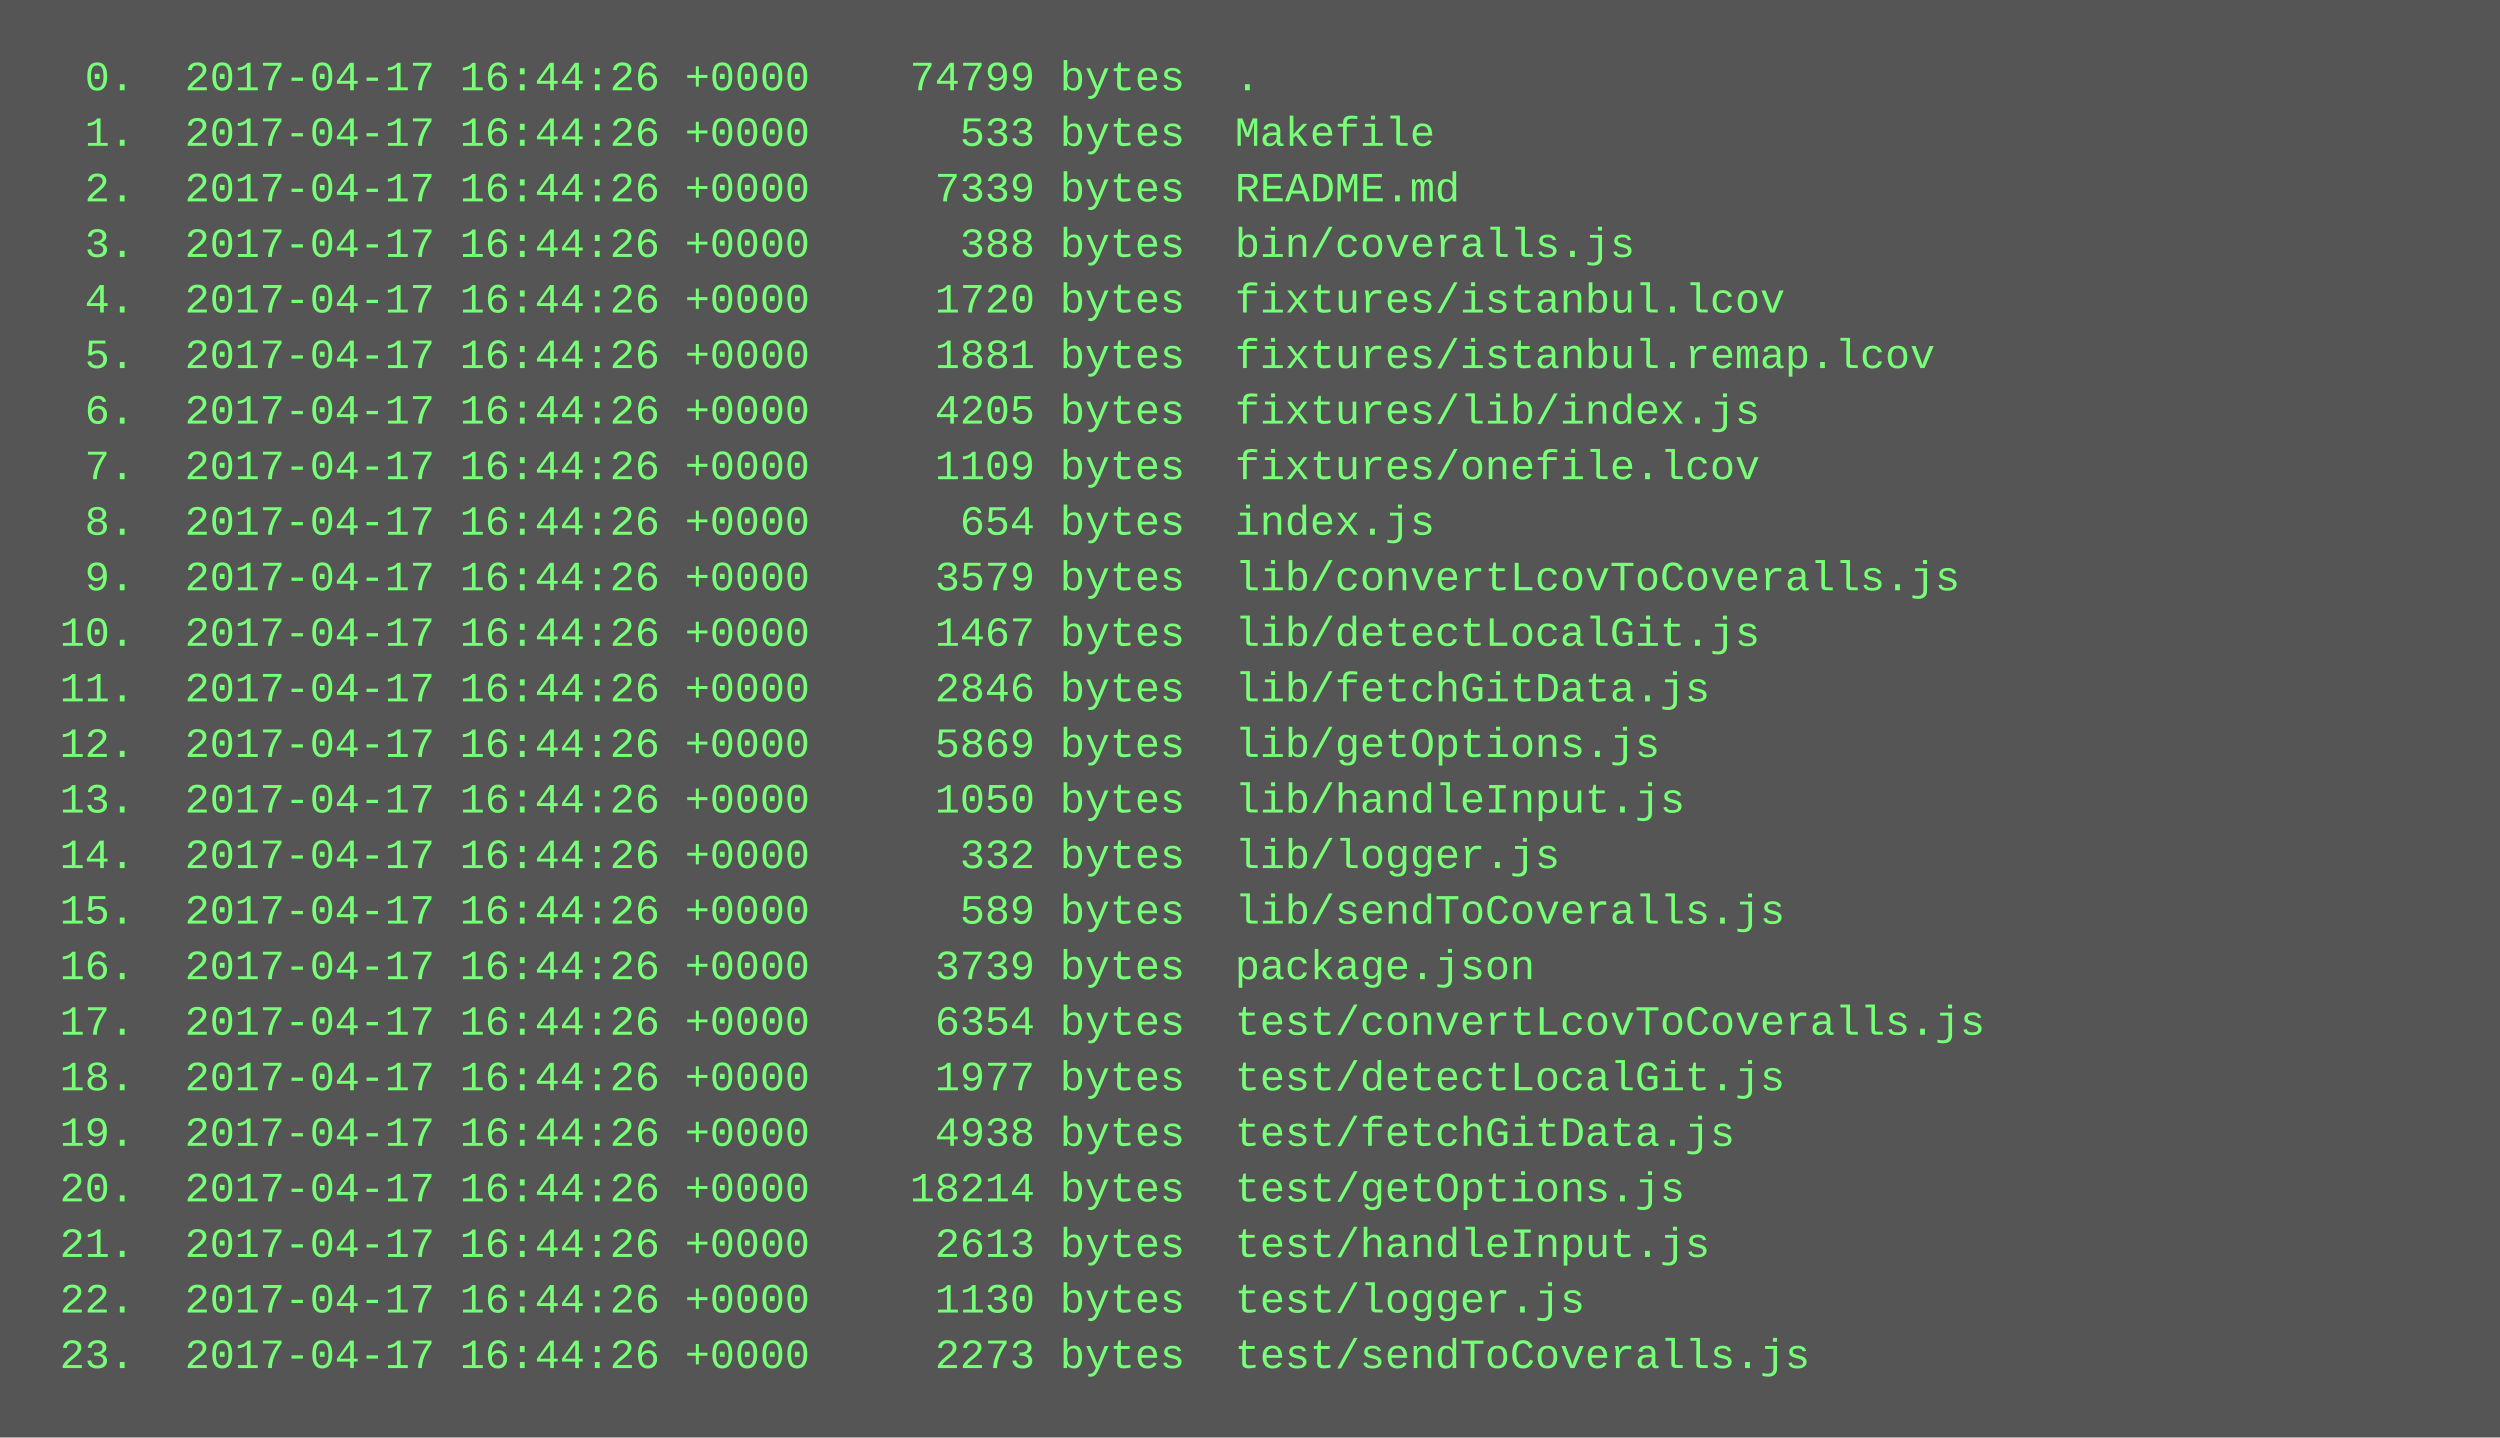
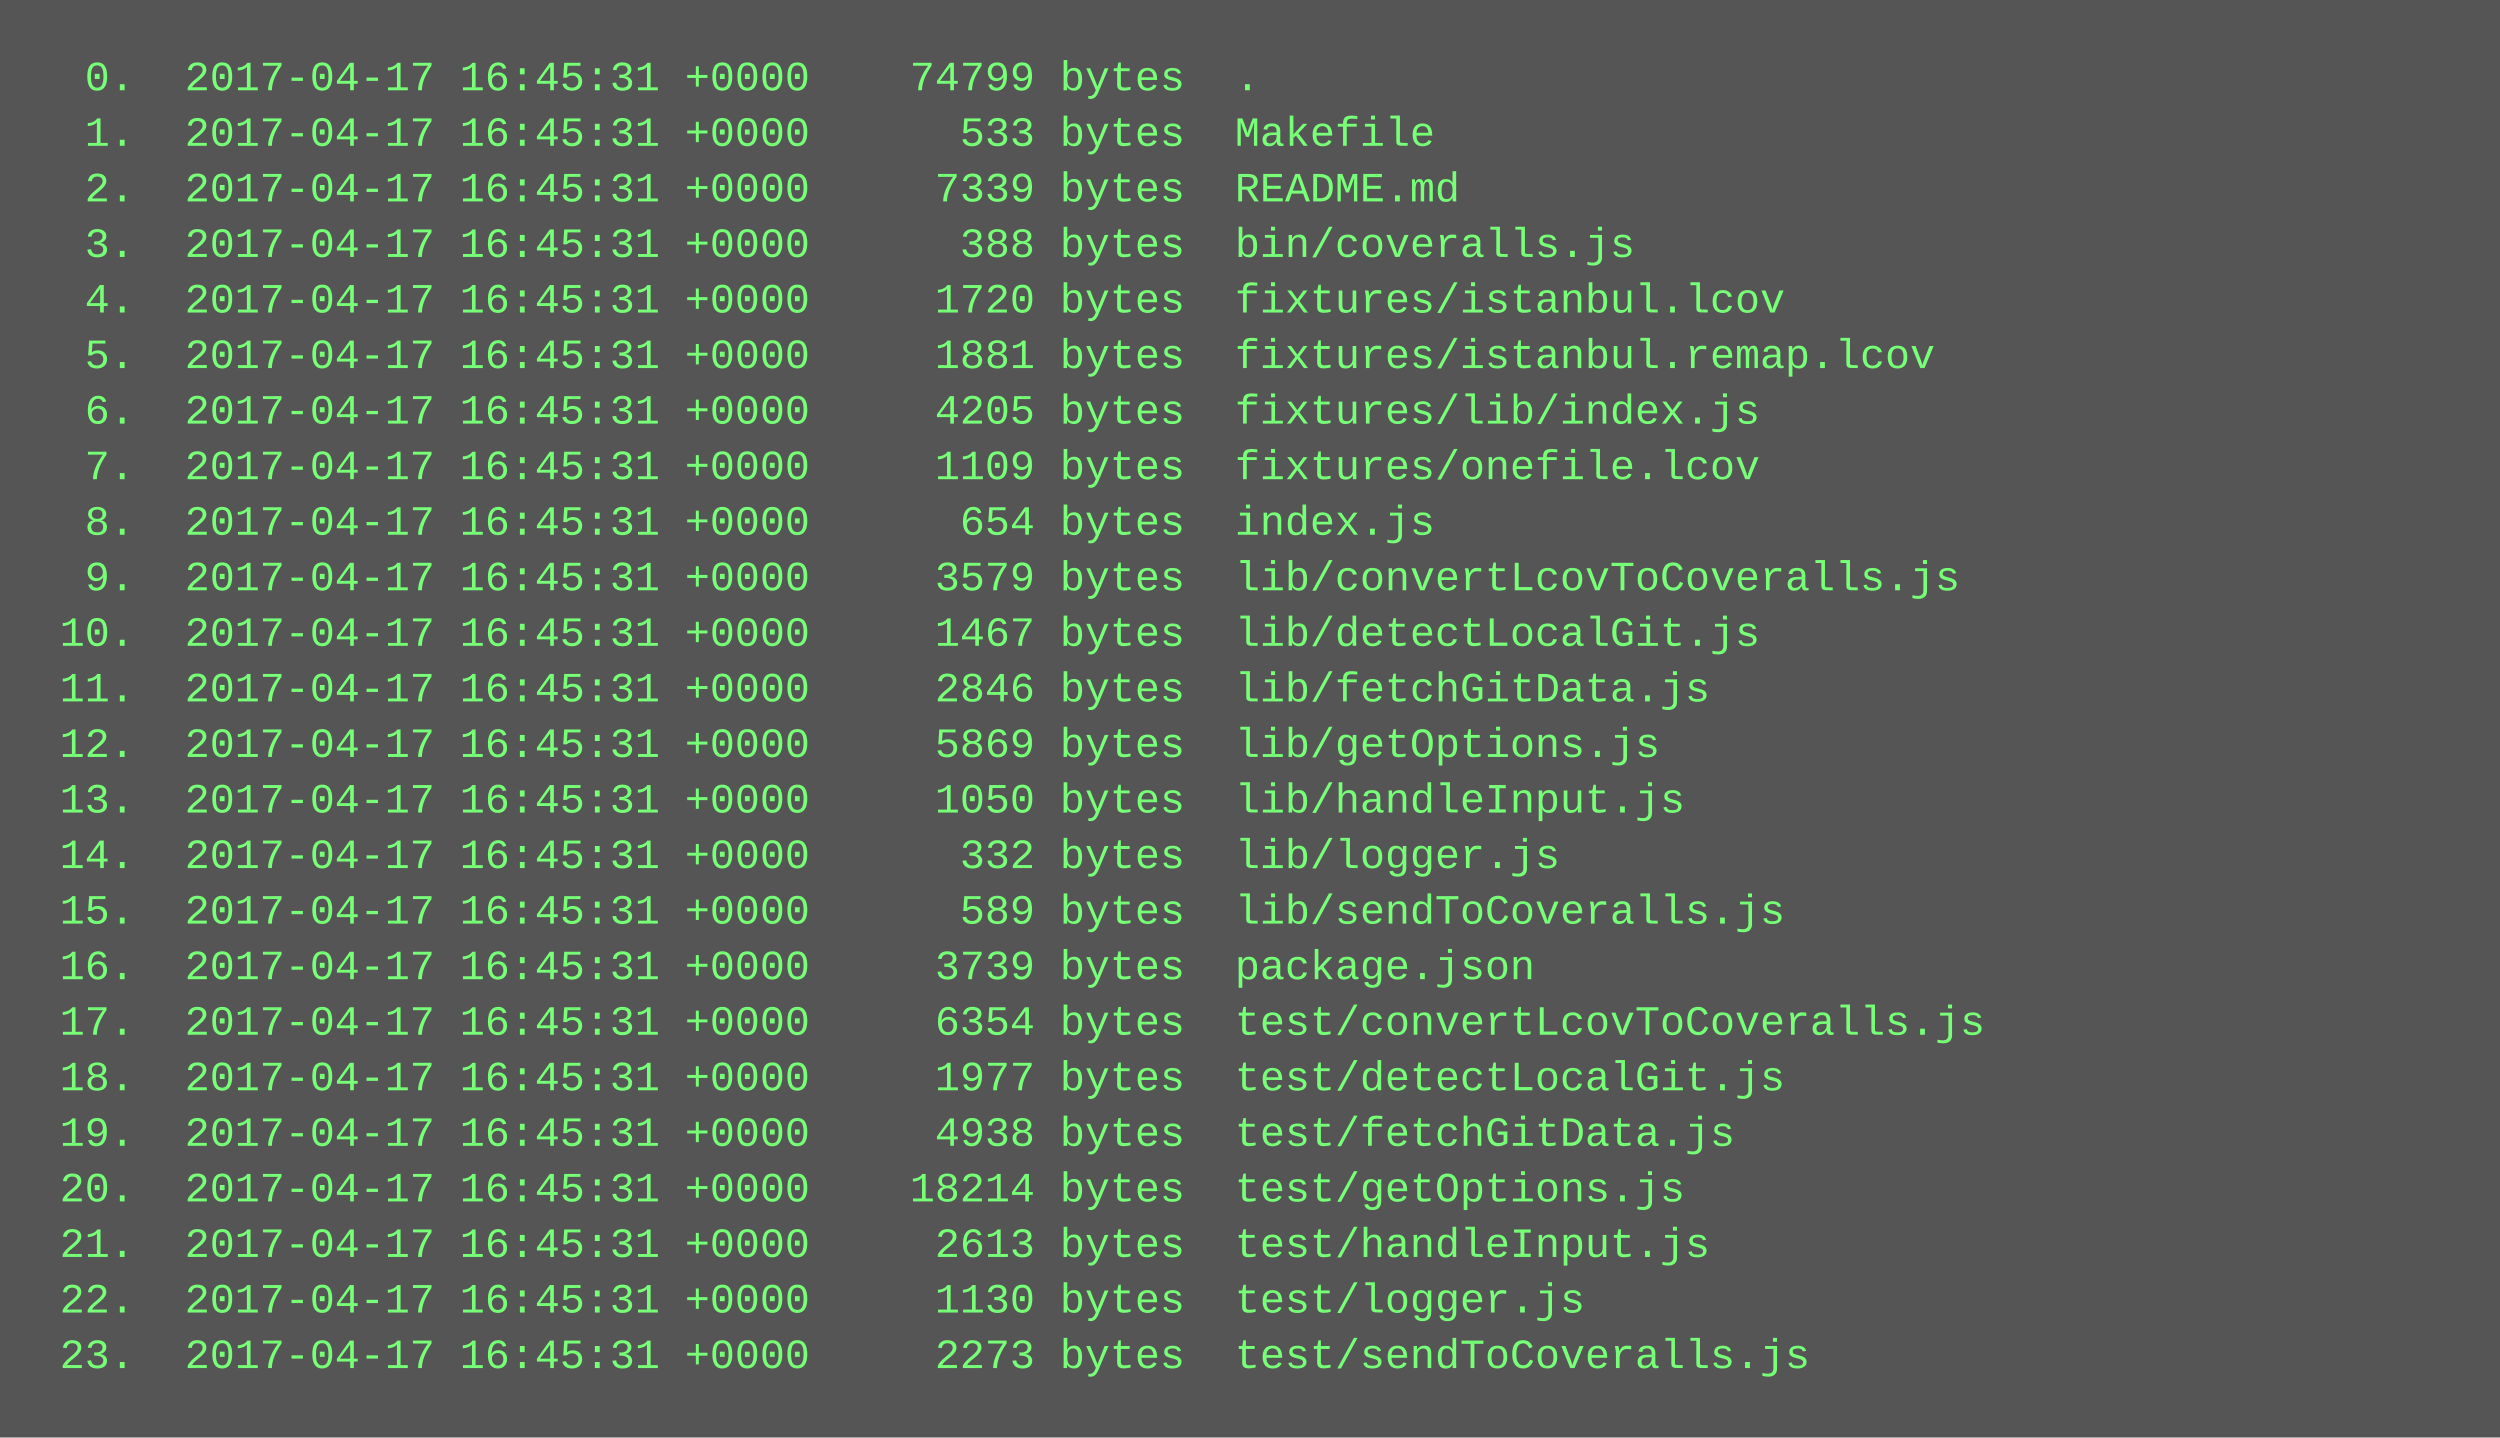
<svg xmlns="http://www.w3.org/2000/svg" height="414" width="720">
  <rect height="414" fill="#555" width="720" />
  <text fill="#7f7" font-family="Courier New" font-size="12" xml:space="preserve">
-     <tspan x="10" y="26">  0.  2017-04-17 16:44:26 +0000    74799 bytes  .</tspan>
-     <tspan x="10" y="42">  1.  2017-04-17 16:44:26 +0000      533 bytes  Makefile</tspan>
-     <tspan x="10" y="58">  2.  2017-04-17 16:44:26 +0000     7339 bytes  README.md</tspan>
-     <tspan x="10" y="74">  3.  2017-04-17 16:44:26 +0000      388 bytes  bin/coveralls.js</tspan>
-     <tspan x="10" y="90">  4.  2017-04-17 16:44:26 +0000     1720 bytes  fixtures/istanbul.lcov</tspan>
-     <tspan x="10" y="106">  5.  2017-04-17 16:44:26 +0000     1881 bytes  fixtures/istanbul.remap.lcov</tspan>
-     <tspan x="10" y="122">  6.  2017-04-17 16:44:26 +0000     4205 bytes  fixtures/lib/index.js</tspan>
-     <tspan x="10" y="138">  7.  2017-04-17 16:44:26 +0000     1109 bytes  fixtures/onefile.lcov</tspan>
-     <tspan x="10" y="154">  8.  2017-04-17 16:44:26 +0000      654 bytes  index.js</tspan>
-     <tspan x="10" y="170">  9.  2017-04-17 16:44:26 +0000     3579 bytes  lib/convertLcovToCoveralls.js</tspan>
-     <tspan x="10" y="186"> 10.  2017-04-17 16:44:26 +0000     1467 bytes  lib/detectLocalGit.js</tspan>
-     <tspan x="10" y="202"> 11.  2017-04-17 16:44:26 +0000     2846 bytes  lib/fetchGitData.js</tspan>
-     <tspan x="10" y="218"> 12.  2017-04-17 16:44:26 +0000     5869 bytes  lib/getOptions.js</tspan>
-     <tspan x="10" y="234"> 13.  2017-04-17 16:44:26 +0000     1050 bytes  lib/handleInput.js</tspan>
-     <tspan x="10" y="250"> 14.  2017-04-17 16:44:26 +0000      332 bytes  lib/logger.js</tspan>
-     <tspan x="10" y="266"> 15.  2017-04-17 16:44:26 +0000      589 bytes  lib/sendToCoveralls.js</tspan>
-     <tspan x="10" y="282"> 16.  2017-04-17 16:44:26 +0000     3739 bytes  package.json</tspan>
-     <tspan x="10" y="298"> 17.  2017-04-17 16:44:26 +0000     6354 bytes  test/convertLcovToCoveralls.js</tspan>
-     <tspan x="10" y="314"> 18.  2017-04-17 16:44:26 +0000     1977 bytes  test/detectLocalGit.js</tspan>
-     <tspan x="10" y="330"> 19.  2017-04-17 16:44:26 +0000     4938 bytes  test/fetchGitData.js</tspan>
-     <tspan x="10" y="346"> 20.  2017-04-17 16:44:26 +0000    18214 bytes  test/getOptions.js</tspan>
-     <tspan x="10" y="362"> 21.  2017-04-17 16:44:26 +0000     2613 bytes  test/handleInput.js</tspan>
-     <tspan x="10" y="378"> 22.  2017-04-17 16:44:26 +0000     1130 bytes  test/logger.js</tspan>
-     <tspan x="10" y="394"> 23.  2017-04-17 16:44:26 +0000     2273 bytes  test/sendToCoveralls.js</tspan>
+     <tspan x="10" y="26">  0.  2017-04-17 16:45:31 +0000    74799 bytes  .</tspan>
+     <tspan x="10" y="42">  1.  2017-04-17 16:45:31 +0000      533 bytes  Makefile</tspan>
+     <tspan x="10" y="58">  2.  2017-04-17 16:45:31 +0000     7339 bytes  README.md</tspan>
+     <tspan x="10" y="74">  3.  2017-04-17 16:45:31 +0000      388 bytes  bin/coveralls.js</tspan>
+     <tspan x="10" y="90">  4.  2017-04-17 16:45:31 +0000     1720 bytes  fixtures/istanbul.lcov</tspan>
+     <tspan x="10" y="106">  5.  2017-04-17 16:45:31 +0000     1881 bytes  fixtures/istanbul.remap.lcov</tspan>
+     <tspan x="10" y="122">  6.  2017-04-17 16:45:31 +0000     4205 bytes  fixtures/lib/index.js</tspan>
+     <tspan x="10" y="138">  7.  2017-04-17 16:45:31 +0000     1109 bytes  fixtures/onefile.lcov</tspan>
+     <tspan x="10" y="154">  8.  2017-04-17 16:45:31 +0000      654 bytes  index.js</tspan>
+     <tspan x="10" y="170">  9.  2017-04-17 16:45:31 +0000     3579 bytes  lib/convertLcovToCoveralls.js</tspan>
+     <tspan x="10" y="186"> 10.  2017-04-17 16:45:31 +0000     1467 bytes  lib/detectLocalGit.js</tspan>
+     <tspan x="10" y="202"> 11.  2017-04-17 16:45:31 +0000     2846 bytes  lib/fetchGitData.js</tspan>
+     <tspan x="10" y="218"> 12.  2017-04-17 16:45:31 +0000     5869 bytes  lib/getOptions.js</tspan>
+     <tspan x="10" y="234"> 13.  2017-04-17 16:45:31 +0000     1050 bytes  lib/handleInput.js</tspan>
+     <tspan x="10" y="250"> 14.  2017-04-17 16:45:31 +0000      332 bytes  lib/logger.js</tspan>
+     <tspan x="10" y="266"> 15.  2017-04-17 16:45:31 +0000      589 bytes  lib/sendToCoveralls.js</tspan>
+     <tspan x="10" y="282"> 16.  2017-04-17 16:45:31 +0000     3739 bytes  package.json</tspan>
+     <tspan x="10" y="298"> 17.  2017-04-17 16:45:31 +0000     6354 bytes  test/convertLcovToCoveralls.js</tspan>
+     <tspan x="10" y="314"> 18.  2017-04-17 16:45:31 +0000     1977 bytes  test/detectLocalGit.js</tspan>
+     <tspan x="10" y="330"> 19.  2017-04-17 16:45:31 +0000     4938 bytes  test/fetchGitData.js</tspan>
+     <tspan x="10" y="346"> 20.  2017-04-17 16:45:31 +0000    18214 bytes  test/getOptions.js</tspan>
+     <tspan x="10" y="362"> 21.  2017-04-17 16:45:31 +0000     2613 bytes  test/handleInput.js</tspan>
+     <tspan x="10" y="378"> 22.  2017-04-17 16:45:31 +0000     1130 bytes  test/logger.js</tspan>
+     <tspan x="10" y="394"> 23.  2017-04-17 16:45:31 +0000     2273 bytes  test/sendToCoveralls.js</tspan>
  </text>
</svg>
